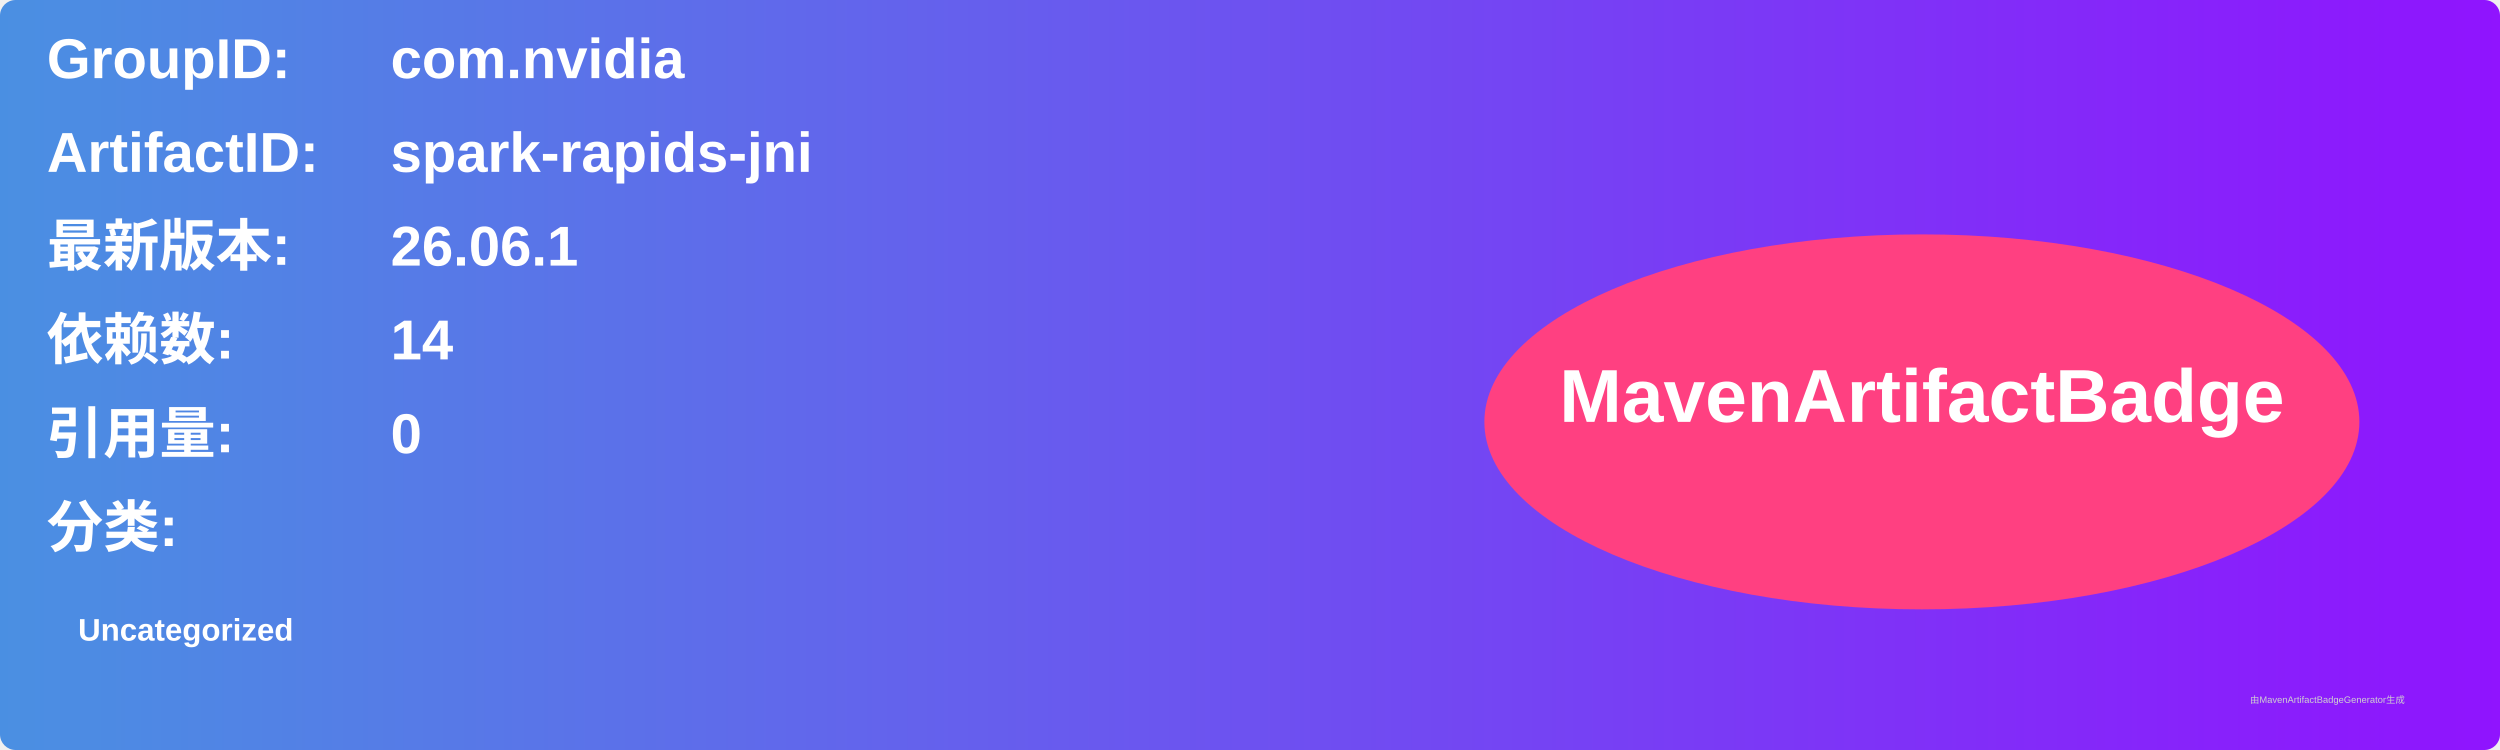
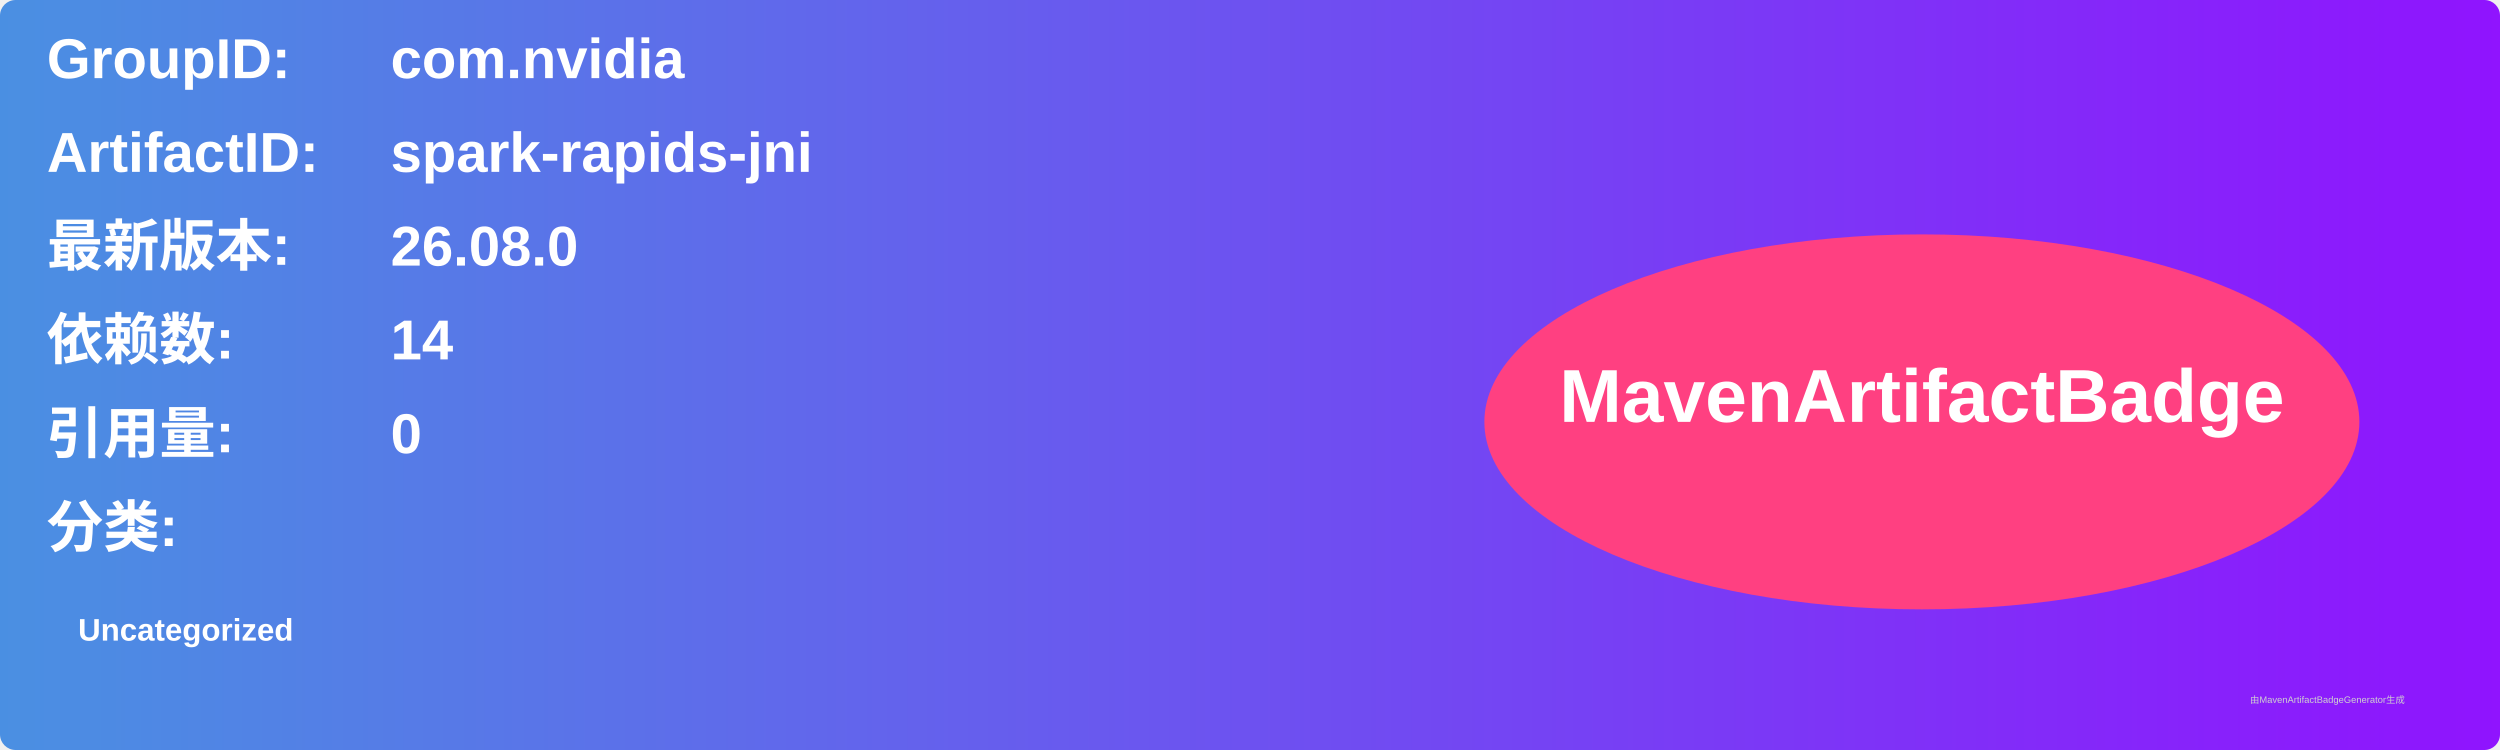
<svg xmlns="http://www.w3.org/2000/svg" width="800" height="240" viewBox="0 0 800 240">
  <linearGradient id="grad" x1="0%" y1="0%" x2="100%" y2="0%">
    <stop offset="0%" stop-color="#4a90e2" />
    <stop offset="100%" stop-color="#9013fe" />
  </linearGradient>
  <rect width="100%" height="100%" rx="5" ry="5" fill="url(#grad)" />
  <g transform="translate(15, 15)">
    <text x="0" y="10" font-family="Arial" font-size="18" fill="white" font-weight="bold" width="260">GroupID:</text>
    <text x="110" y="10" font-family="Arial" font-size="18" fill="white" font-weight="bold" width="460">com.nvidia</text>
    <text x="0" y="40" font-family="Arial" font-size="18" fill="white" font-weight="bold" width="260">ArtifactID:</text>
    <text x="110" y="40" font-family="Arial" font-size="18" fill="white" font-weight="bold" width="460">spark-rapids-jni</text>
    <text x="0" y="70" font-family="Arial" font-size="18" fill="white" font-weight="bold">最新版本:</text>
    <text x="110" y="70" font-family="Arial" font-size="18" fill="white" font-weight="bold">
-       <tspan font-weight="bold">26.06.1</tspan>
+       <tspan font-weight="bold">26.08.0</tspan>
    </text>
    <text x="0" y="100" font-family="Arial" font-size="18" fill="white" font-weight="bold">依赖数: </text>
    <text x="110" y="100" font-family="Arial" font-size="18" fill="white">
      <tspan font-weight="bold">14</tspan>
    </text>
    <text x="0" y="130" font-family="Arial" font-size="18" fill="white" font-weight="bold">引用量: </text>
    <text x="110" y="130" font-family="Arial" font-size="18" fill="white">
      <tspan font-weight="bold">0</tspan>
    </text>
    <text x="0" y="160" font-family="Arial" font-size="18" fill="white" font-weight="bold">分类:</text>
    <text x="10" y="190" font-family="Arial" font-size="10" fill="white">
      <tspan font-weight="bold">Uncategorized</tspan>
    </text>
    <ellipse cx="600" cy="120" rx="140" ry="60" fill="#ff4081" />
    <text x="600" y="120" text-anchor="middle" font-family="Arial" font-size="24" fill="white" font-weight="bold">MavenArtifactBadge</text>
  </g>
  <text x="720" y="225" font-family="Arial" font-size="3" fill="#d0d0d0">由MavenArtifactBadgeGenerator生成</text>
</svg>
